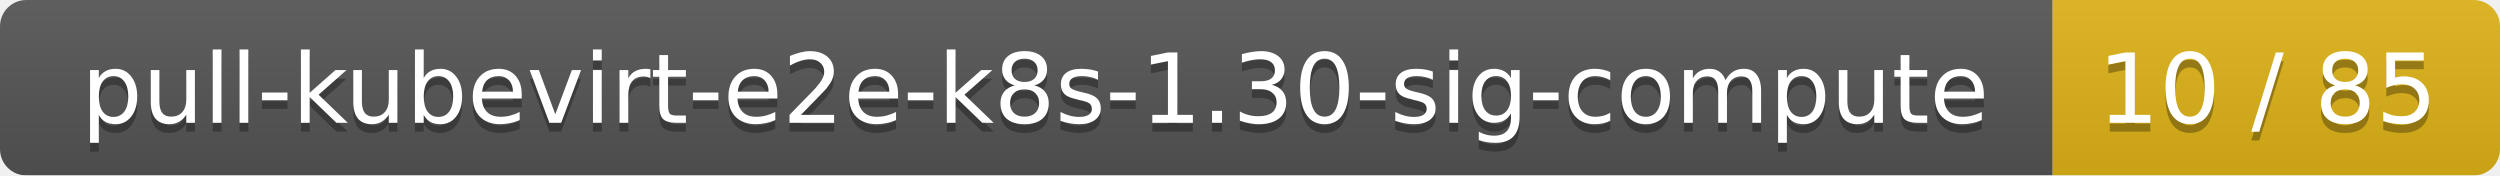
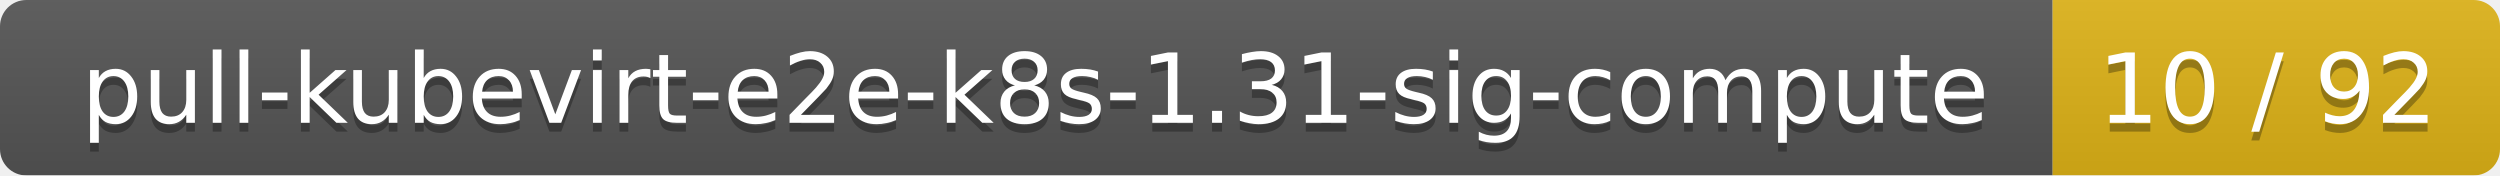
<svg xmlns="http://www.w3.org/2000/svg" width="285" height="20">
  <linearGradient id="smooth" x2="0" y2="100%">
    <stop offset="0" stop-color="#bbb" stop-opacity=".1" />
    <stop offset="1" stop-opacity=".1" />
  </linearGradient>
  <mask id="round">
    <rect width="285" height="20" rx="3" fill="#fff" />
  </mask>
  <g mask="url(#round)">
    <rect width="234" height="20" fill="#555" />
    <rect x="234" width="51" height="20" fill="#dfb317" />
    <rect width="285" height="20" fill="url(#smooth)" />
  </g>
  <g fill="#fff" text-anchor="middle" font-family="DejaVu Sans,Verdana,Geneva,sans-serif" font-size="11">
-     <text x="118" y="15" fill="#010101" fill-opacity=".3">pull-kubevirt-e2e-k8s-1.30-sig-compute</text>
-     <text x="118" y="14">pull-kubevirt-e2e-k8s-1.30-sig-compute</text>
-     <text x="258.5" y="15" fill="#010101" fill-opacity=".3">10 / 85</text>
-     <text x="258.5" y="14">10 / 85</text>
+     <text x="118" y="15" fill="#010101" fill-opacity=".3">pull-kubevirt-e2e-k8s-1.31-sig-compute</text>
+     <text x="118" y="14">pull-kubevirt-e2e-k8s-1.31-sig-compute</text>
+     <text x="258.5" y="15" fill="#010101" fill-opacity=".3">10 / 92</text>
+     <text x="258.5" y="14">10 / 92</text>
  </g>
</svg>
